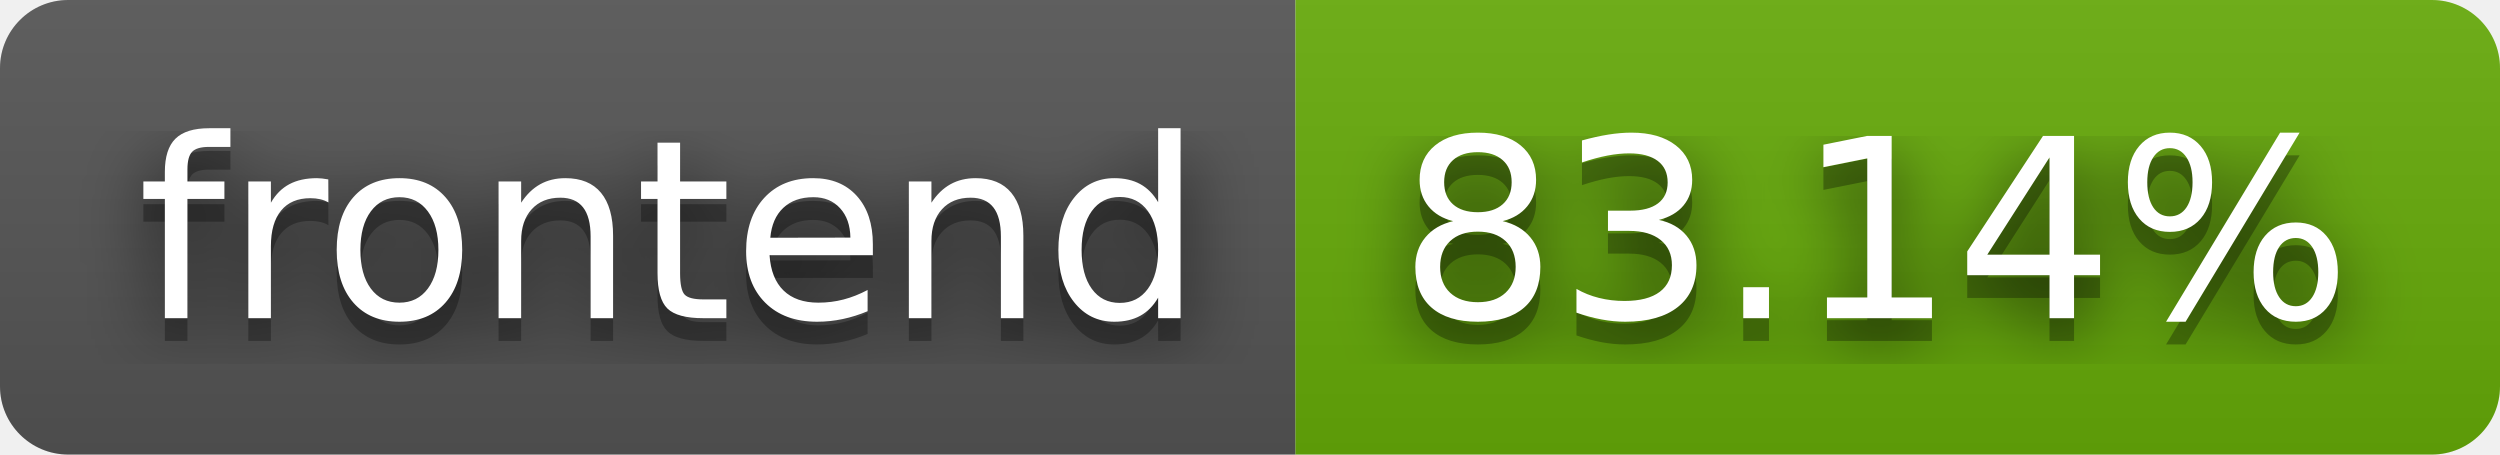
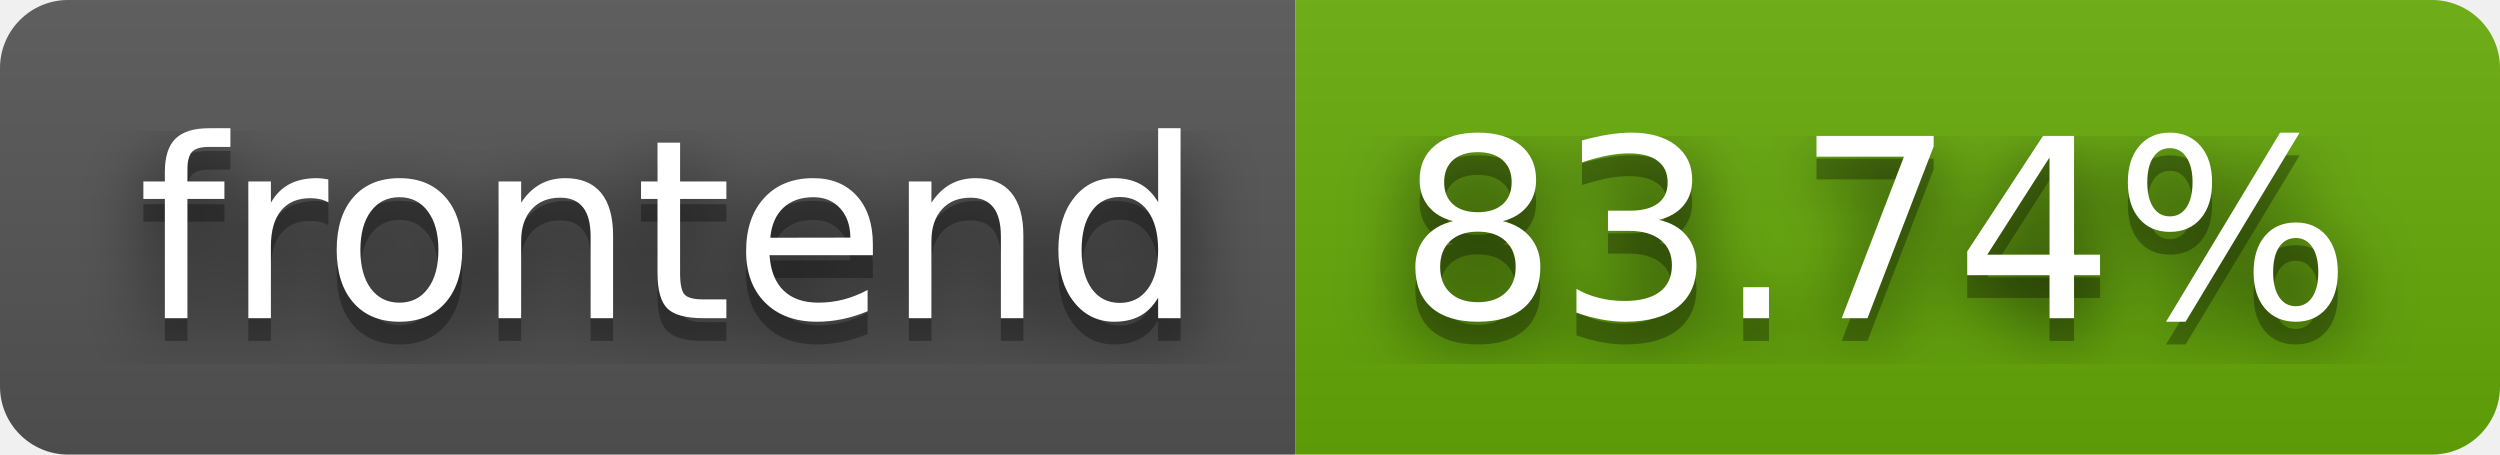
- <svg xmlns="http://www.w3.org/2000/svg" width="110" height="20" role="img" aria-label="frontend: 83.14%">
+ <svg xmlns="http://www.w3.org/2000/svg" width="110" height="20" role="img" aria-label="frontend: 83.74%">
  <filter id="blur">
    <feGaussianBlur stdDeviation="16" />
  </filter>
  <linearGradient id="s" x2="0" y2="100%">
    <stop offset="0" stop-color="#bbb" stop-opacity=".1" />
    <stop offset="1" stop-opacity=".1" />
  </linearGradient>
  <clipPath id="r">
    <rect width="110" height="20" rx="3" />
  </clipPath>
  <g clip-path="url(#r)">
    <rect width="57" height="20" fill="#555" />
    <rect x="57" width="53" height="20" fill="#67ac09" />
    <rect width="110" height="20" fill="url(#s)" />
  </g>
  <g fill="#fff" text-anchor="middle" font-family="Verdana,Geneva,DejaVu Sans,sans-serif" text-rendering="geometricPrecision" font-size="110">
    <g transform="scale(.1)">
      <g aria-hidden="true" fill="#010101">
        <text x="295" y="150" fill-opacity=".8" filter="url(#blur)" textLength="470">frontend</text>
        <text x="295" y="150" fill-opacity=".3" textLength="470">frontend</text>
      </g>
      <text x="295" y="140" textLength="470">frontend</text>
    </g>
    <g transform="scale(.1)">
      <g aria-hidden="true" fill="#010101">
-         <text x="825" y="150" fill-opacity=".8" filter="url(#blur)" textLength="430">83.14%</text>
-         <text x="825" y="150" fill-opacity=".3" textLength="430">83.14%</text>
+         <text x="825" y="150" fill-opacity=".8" filter="url(#blur)" textLength="430">83.74%</text>
+         <text x="825" y="150" fill-opacity=".3" textLength="430">83.74%</text>
      </g>
-       <text x="825" y="140" textLength="430">83.14%</text>
+       <text x="825" y="140" textLength="430">83.74%</text>
    </g>
  </g>
</svg>
